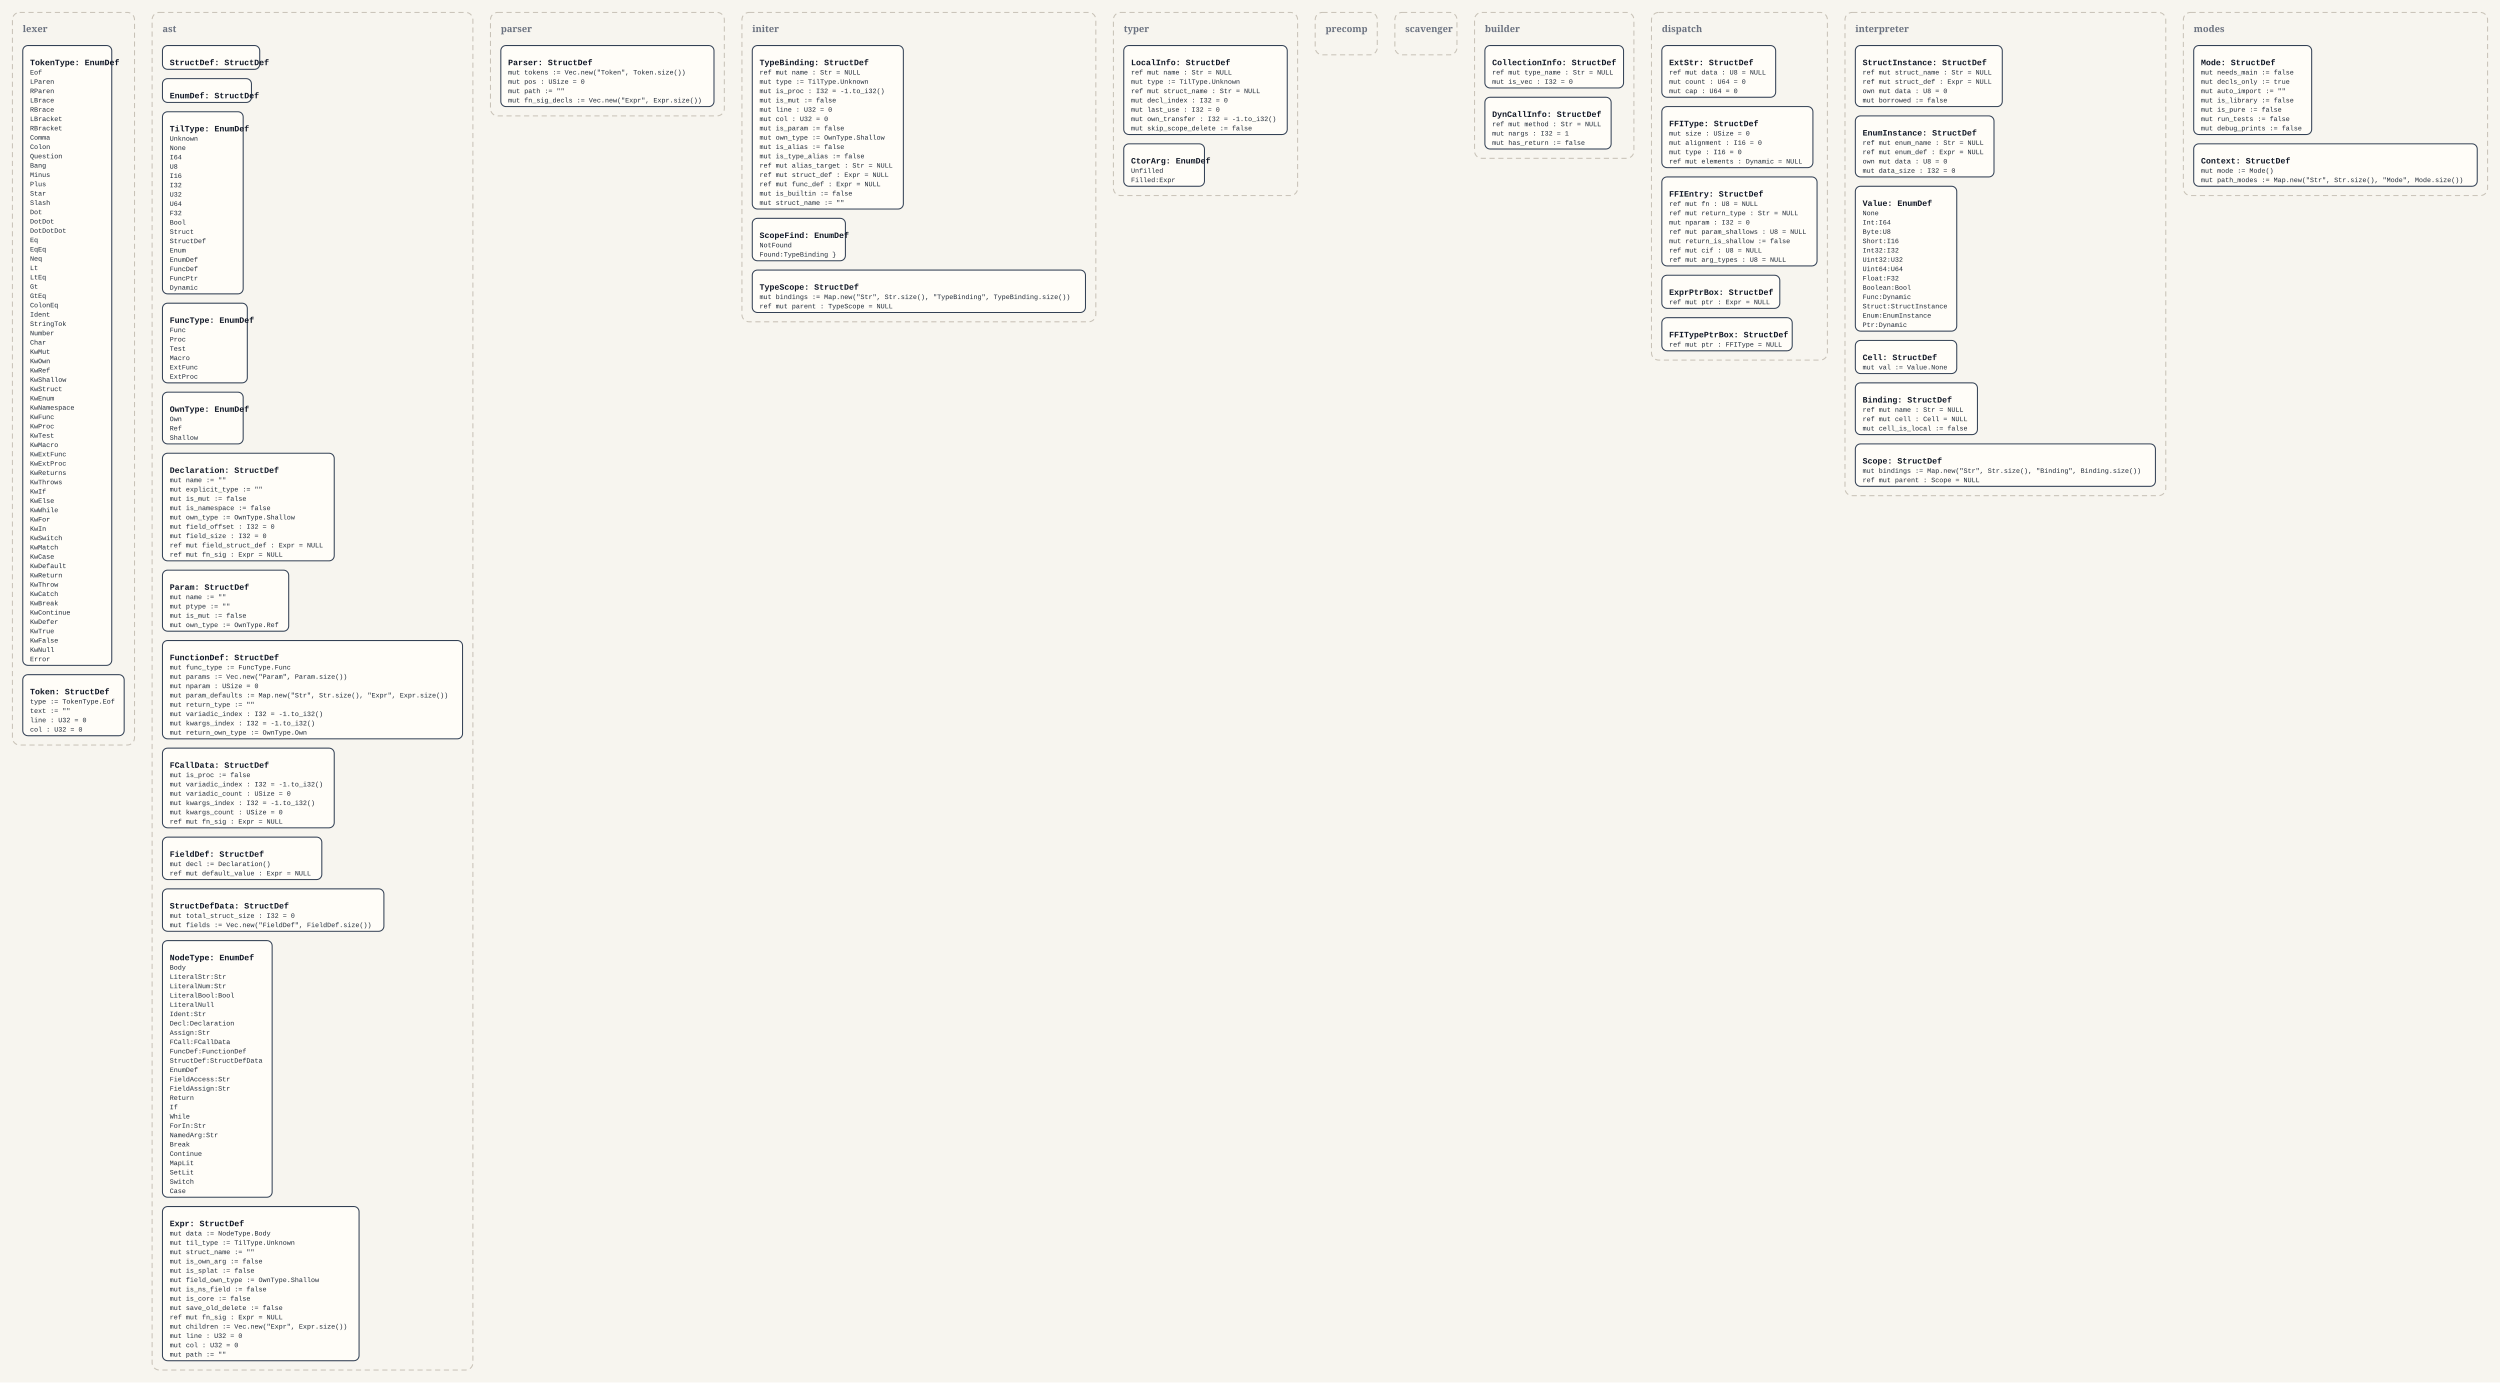
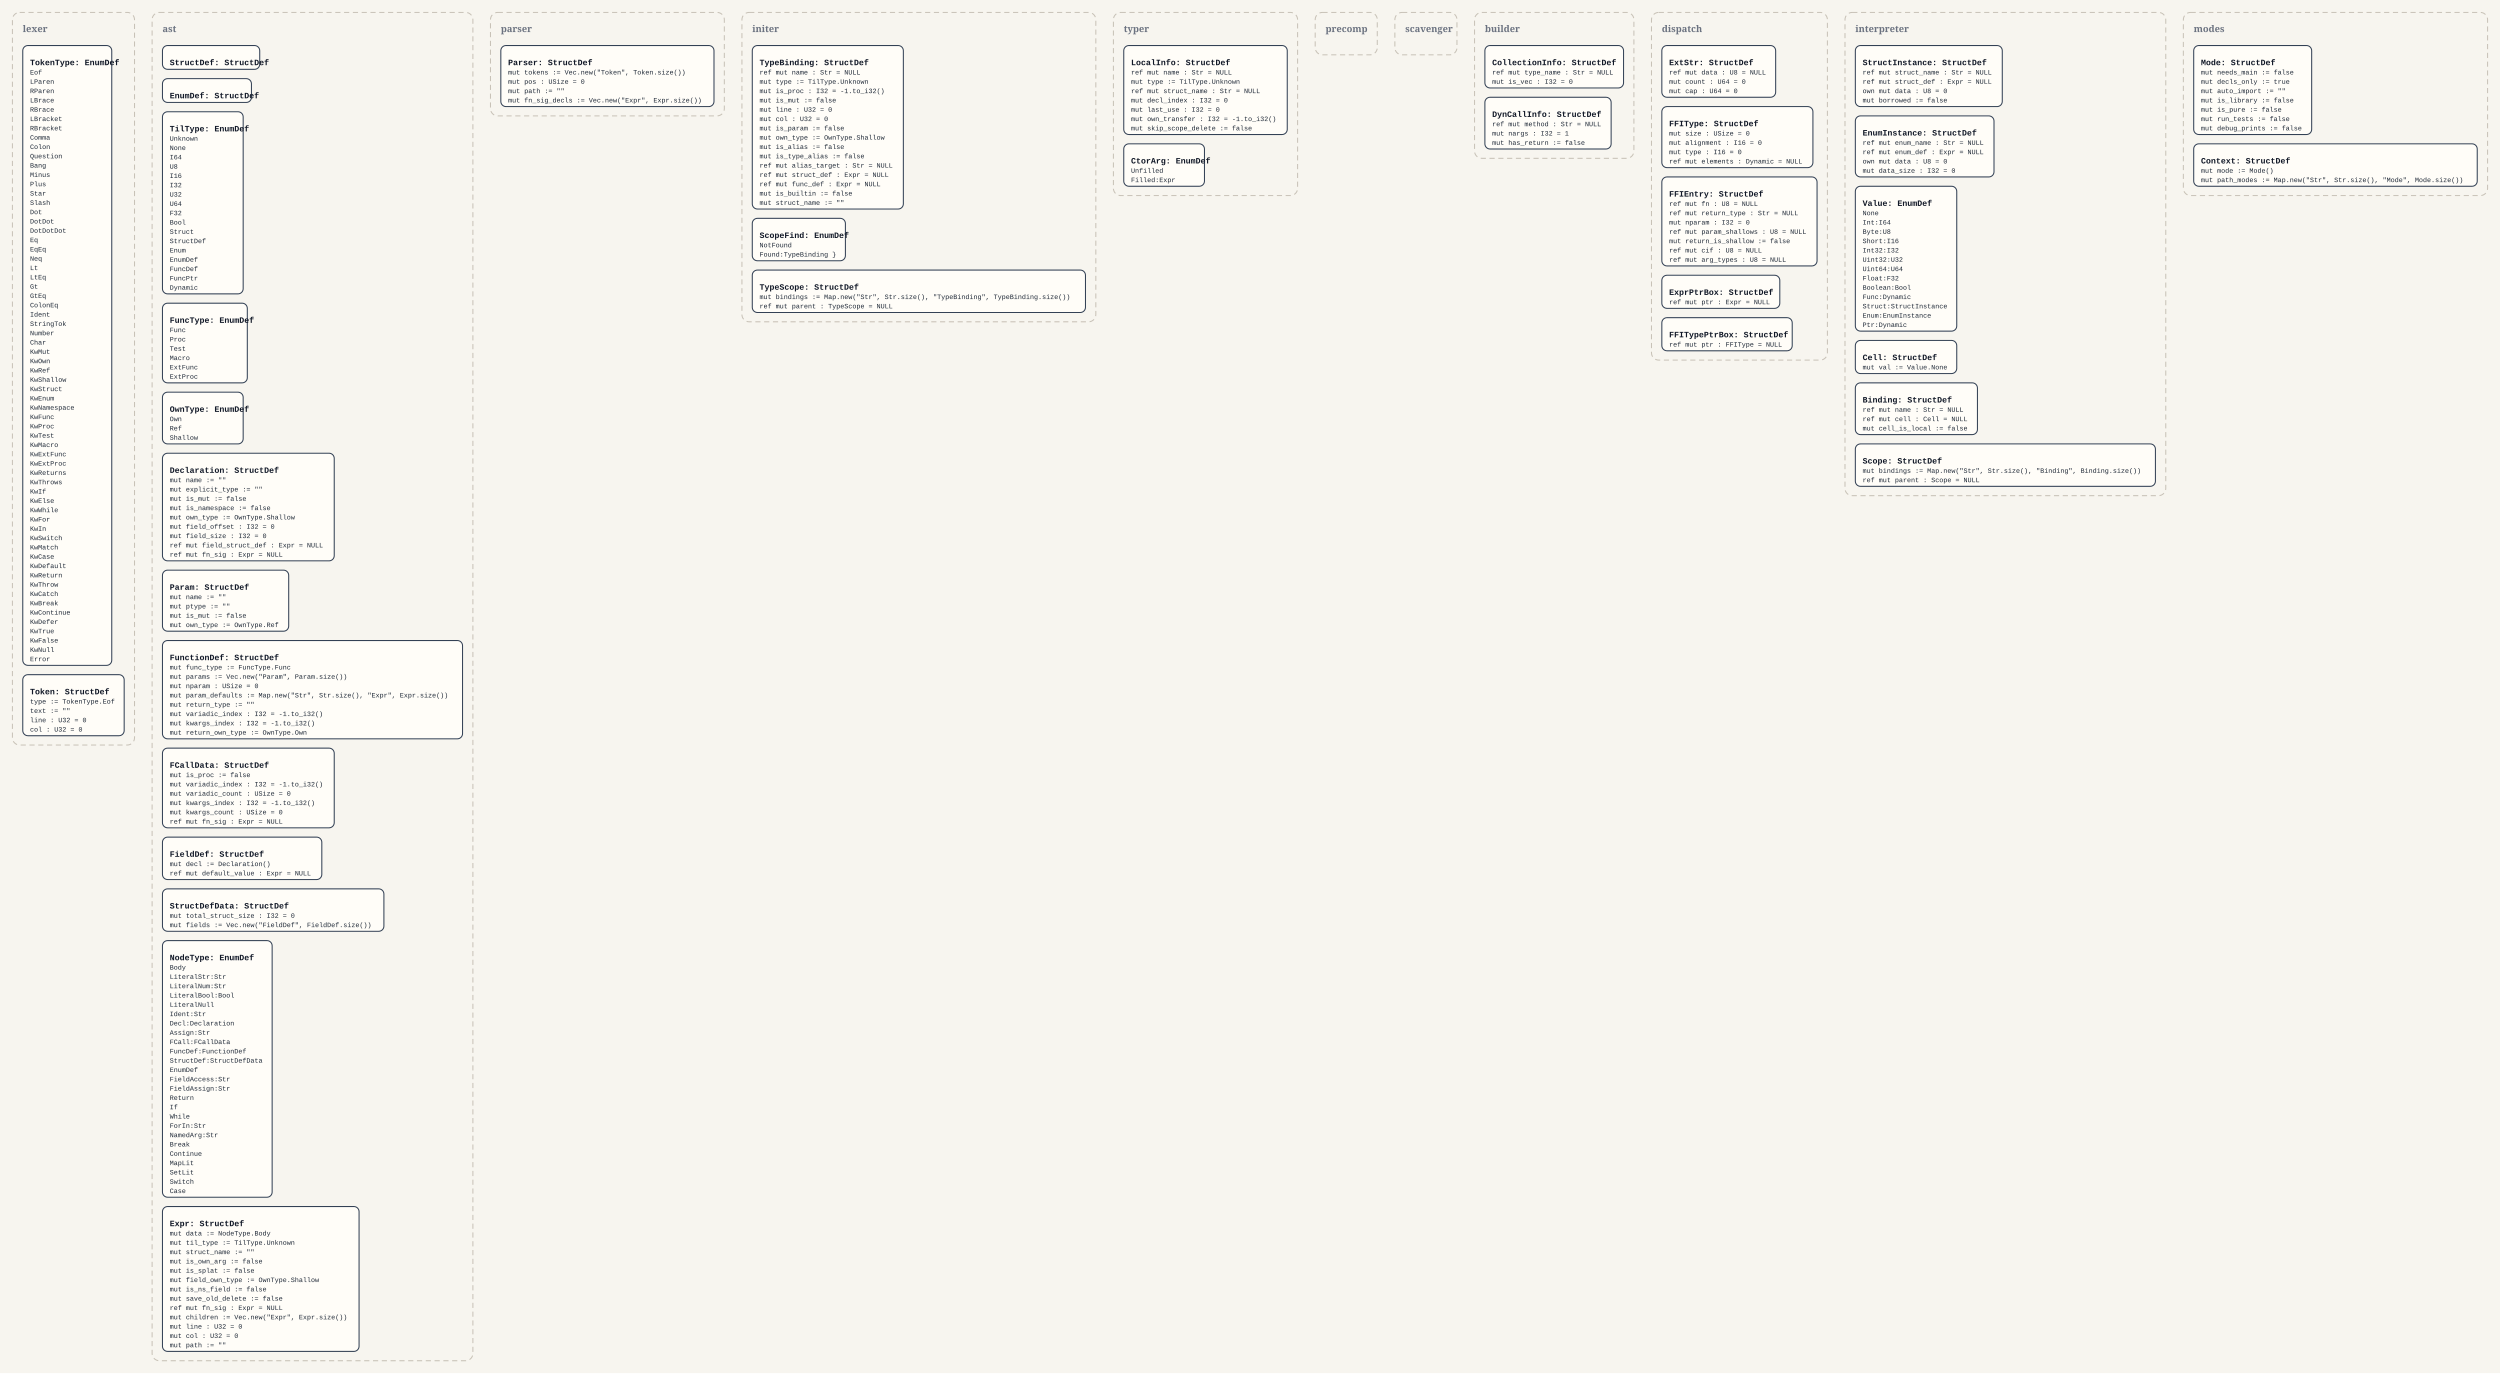
- <svg xmlns="http://www.w3.org/2000/svg" width="4832" height="2672" viewBox="0 0 4832 2672">
+ <svg xmlns="http://www.w3.org/2000/svg" width="4832" height="2654" viewBox="0 0 4832 2654">
  <defs>
    <style>
      .bg { fill: #f7f5ef; }
      .panel { fill: none; stroke: #c8c2b7; stroke-width: 2; stroke-dasharray: 10 7; }
      .panel-label { font: 700 18px Georgia, serif; fill: #6b7280; }
      .box { fill: #fffdf8; stroke: #334155; stroke-width: 2; }
      .title { font: 700 16px 'Courier New', monospace; fill: #111827; }
      .line { font: 13px 'Courier New', monospace; fill: #1f2937; }
    </style>
  </defs>
-   <rect class="bg" x="0" y="0" width="4832" height="2672" />
+   <rect class="bg" x="0" y="0" width="4832" height="2654" />
  <rect x="24" y="24" width="236" height="1416" rx="14" ry="14" class="panel" />
  <text x="44" y="62" class="panel-label">lexer</text>
  <rect x="44" y="88" width="172" height="1198" rx="10" ry="10" class="box" />
  <text x="58" y="126" class="title">TokenType: EnumDef</text>
  <text x="58" y="144" class="line">Eof</text>
  <text x="58" y="162" class="line">LParen</text>
  <text x="58" y="180" class="line">RParen</text>
  <text x="58" y="198" class="line">LBrace</text>
  <text x="58" y="216" class="line">RBrace</text>
  <text x="58" y="234" class="line">LBracket</text>
  <text x="58" y="252" class="line">RBracket</text>
  <text x="58" y="270" class="line">Comma</text>
  <text x="58" y="288" class="line">Colon</text>
  <text x="58" y="306" class="line">Question</text>
  <text x="58" y="324" class="line">Bang</text>
  <text x="58" y="342" class="line">Minus</text>
  <text x="58" y="360" class="line">Plus</text>
  <text x="58" y="378" class="line">Star</text>
  <text x="58" y="396" class="line">Slash</text>
  <text x="58" y="414" class="line">Dot</text>
  <text x="58" y="432" class="line">DotDot</text>
  <text x="58" y="450" class="line">DotDotDot</text>
  <text x="58" y="468" class="line">Eq</text>
  <text x="58" y="486" class="line">EqEq</text>
  <text x="58" y="504" class="line">Neq</text>
  <text x="58" y="522" class="line">Lt</text>
  <text x="58" y="540" class="line">LtEq</text>
  <text x="58" y="558" class="line">Gt</text>
  <text x="58" y="576" class="line">GtEq</text>
  <text x="58" y="594" class="line">ColonEq</text>
  <text x="58" y="612" class="line">Ident</text>
  <text x="58" y="630" class="line">StringTok</text>
  <text x="58" y="648" class="line">Number</text>
  <text x="58" y="666" class="line">Char</text>
  <text x="58" y="684" class="line">KwMut</text>
  <text x="58" y="702" class="line">KwOwn</text>
  <text x="58" y="720" class="line">KwRef</text>
  <text x="58" y="738" class="line">KwShallow</text>
  <text x="58" y="756" class="line">KwStruct</text>
  <text x="58" y="774" class="line">KwEnum</text>
  <text x="58" y="792" class="line">KwNamespace</text>
  <text x="58" y="810" class="line">KwFunc</text>
  <text x="58" y="828" class="line">KwProc</text>
  <text x="58" y="846" class="line">KwTest</text>
  <text x="58" y="864" class="line">KwMacro</text>
  <text x="58" y="882" class="line">KwExtFunc</text>
  <text x="58" y="900" class="line">KwExtProc</text>
  <text x="58" y="918" class="line">KwReturns</text>
  <text x="58" y="936" class="line">KwThrows</text>
  <text x="58" y="954" class="line">KwIf</text>
  <text x="58" y="972" class="line">KwElse</text>
  <text x="58" y="990" class="line">KwWhile</text>
  <text x="58" y="1008" class="line">KwFor</text>
  <text x="58" y="1026" class="line">KwIn</text>
  <text x="58" y="1044" class="line">KwSwitch</text>
  <text x="58" y="1062" class="line">KwMatch</text>
  <text x="58" y="1080" class="line">KwCase</text>
  <text x="58" y="1098" class="line">KwDefault</text>
  <text x="58" y="1116" class="line">KwReturn</text>
  <text x="58" y="1134" class="line">KwThrow</text>
  <text x="58" y="1152" class="line">KwCatch</text>
  <text x="58" y="1170" class="line">KwBreak</text>
  <text x="58" y="1188" class="line">KwContinue</text>
  <text x="58" y="1206" class="line">KwDefer</text>
  <text x="58" y="1224" class="line">KwTrue</text>
  <text x="58" y="1242" class="line">KwFalse</text>
  <text x="58" y="1260" class="line">KwNull</text>
  <text x="58" y="1278" class="line">Error</text>
  <rect x="44" y="1304" width="196" height="118" rx="10" ry="10" class="box" />
  <text x="58" y="1342" class="title">Token: StructDef</text>
  <text x="58" y="1360" class="line">type := TokenType.Eof</text>
  <text x="58" y="1378" class="line">text := ""</text>
  <text x="58" y="1396" class="line">line : U32 = 0</text>
  <text x="58" y="1414" class="line">col : U32 = 0</text>
-   <rect x="294" y="24" width="620" height="2624" rx="14" ry="14" class="panel" />
+   <rect x="294" y="24" width="620" height="2606" rx="14" ry="14" class="panel" />
  <text x="314" y="62" class="panel-label">ast</text>
  <rect x="314" y="88" width="188" height="46" rx="10" ry="10" class="box" />
  <text x="328" y="126" class="title">StructDef: StructDef</text>
  <rect x="314" y="152" width="172" height="46" rx="10" ry="10" class="box" />
  <text x="328" y="190" class="title">EnumDef: StructDef</text>
  <rect x="314" y="216" width="156" height="352" rx="10" ry="10" class="box" />
  <text x="328" y="254" class="title">TilType: EnumDef</text>
  <text x="328" y="272" class="line">Unknown</text>
  <text x="328" y="290" class="line">None</text>
  <text x="328" y="308" class="line">I64</text>
  <text x="328" y="326" class="line">U8</text>
  <text x="328" y="344" class="line">I16</text>
  <text x="328" y="362" class="line">I32</text>
  <text x="328" y="380" class="line">U32</text>
  <text x="328" y="398" class="line">U64</text>
  <text x="328" y="416" class="line">F32</text>
  <text x="328" y="434" class="line">Bool</text>
  <text x="328" y="452" class="line">Struct</text>
  <text x="328" y="470" class="line">StructDef</text>
  <text x="328" y="488" class="line">Enum</text>
  <text x="328" y="506" class="line">EnumDef</text>
  <text x="328" y="524" class="line">FuncDef</text>
  <text x="328" y="542" class="line">FuncPtr</text>
  <text x="328" y="560" class="line">Dynamic</text>
  <rect x="314" y="586" width="164" height="154" rx="10" ry="10" class="box" />
  <text x="328" y="624" class="title">FuncType: EnumDef</text>
  <text x="328" y="642" class="line">Func</text>
  <text x="328" y="660" class="line">Proc</text>
  <text x="328" y="678" class="line">Test</text>
  <text x="328" y="696" class="line">Macro</text>
  <text x="328" y="714" class="line">ExtFunc</text>
  <text x="328" y="732" class="line">ExtProc</text>
  <rect x="314" y="758" width="156" height="100" rx="10" ry="10" class="box" />
  <text x="328" y="796" class="title">OwnType: EnumDef</text>
  <text x="328" y="814" class="line">Own</text>
  <text x="328" y="832" class="line">Ref</text>
  <text x="328" y="850" class="line">Shallow</text>
  <rect x="314" y="876" width="332" height="208" rx="10" ry="10" class="box" />
  <text x="328" y="914" class="title">Declaration: StructDef</text>
  <text x="328" y="932" class="line">mut name := ""</text>
  <text x="328" y="950" class="line">mut explicit_type := ""</text>
  <text x="328" y="968" class="line">mut is_mut := false</text>
  <text x="328" y="986" class="line">mut is_namespace := false</text>
  <text x="328" y="1004" class="line">mut own_type := OwnType.Shallow</text>
  <text x="328" y="1022" class="line">mut field_offset : I32 = 0</text>
  <text x="328" y="1040" class="line">mut field_size : I32 = 0</text>
  <text x="328" y="1058" class="line">ref mut field_struct_def : Expr = NULL</text>
  <text x="328" y="1076" class="line">ref mut fn_sig : Expr = NULL</text>
  <rect x="314" y="1102" width="244" height="118" rx="10" ry="10" class="box" />
  <text x="328" y="1140" class="title">Param: StructDef</text>
  <text x="328" y="1158" class="line">mut name := ""</text>
  <text x="328" y="1176" class="line">mut ptype := ""</text>
  <text x="328" y="1194" class="line">mut is_mut := false</text>
  <text x="328" y="1212" class="line">mut own_type := OwnType.Ref</text>
  <rect x="314" y="1238" width="580" height="190" rx="10" ry="10" class="box" />
  <text x="328" y="1276" class="title">FunctionDef: StructDef</text>
  <text x="328" y="1294" class="line">mut func_type := FuncType.Func</text>
  <text x="328" y="1312" class="line">mut params := Vec.new("Param", Param.size())</text>
  <text x="328" y="1330" class="line">mut nparam : USize = 0</text>
  <text x="328" y="1348" class="line">mut param_defaults := Map.new("Str", Str.size(), "Expr", Expr.size())</text>
  <text x="328" y="1366" class="line">mut return_type := ""</text>
  <text x="328" y="1384" class="line">mut variadic_index : I32 = -1.to_i32()</text>
  <text x="328" y="1402" class="line">mut kwargs_index : I32 = -1.to_i32()</text>
  <text x="328" y="1420" class="line">mut return_own_type := OwnType.Own</text>
  <rect x="314" y="1446" width="332" height="154" rx="10" ry="10" class="box" />
  <text x="328" y="1484" class="title">FCallData: StructDef</text>
  <text x="328" y="1502" class="line">mut is_proc := false</text>
  <text x="328" y="1520" class="line">mut variadic_index : I32 = -1.to_i32()</text>
  <text x="328" y="1538" class="line">mut variadic_count : USize = 0</text>
  <text x="328" y="1556" class="line">mut kwargs_index : I32 = -1.to_i32()</text>
  <text x="328" y="1574" class="line">mut kwargs_count : USize = 0</text>
  <text x="328" y="1592" class="line">ref mut fn_sig : Expr = NULL</text>
  <rect x="314" y="1618" width="308" height="82" rx="10" ry="10" class="box" />
  <text x="328" y="1656" class="title">FieldDef: StructDef</text>
  <text x="328" y="1674" class="line">mut decl := Declaration()</text>
  <text x="328" y="1692" class="line">ref mut default_value : Expr = NULL</text>
  <rect x="314" y="1718" width="428" height="82" rx="10" ry="10" class="box" />
  <text x="328" y="1756" class="title">StructDefData: StructDef</text>
  <text x="328" y="1774" class="line">mut total_struct_size : I32 = 0</text>
  <text x="328" y="1792" class="line">mut fields := Vec.new("FieldDef", FieldDef.size())</text>
  <rect x="314" y="1818" width="212" height="496" rx="10" ry="10" class="box" />
  <text x="328" y="1856" class="title">NodeType: EnumDef</text>
  <text x="328" y="1874" class="line">Body</text>
  <text x="328" y="1892" class="line">LiteralStr:Str</text>
  <text x="328" y="1910" class="line">LiteralNum:Str</text>
  <text x="328" y="1928" class="line">LiteralBool:Bool</text>
  <text x="328" y="1946" class="line">LiteralNull</text>
  <text x="328" y="1964" class="line">Ident:Str</text>
  <text x="328" y="1982" class="line">Decl:Declaration</text>
  <text x="328" y="2000" class="line">Assign:Str</text>
  <text x="328" y="2018" class="line">FCall:FCallData</text>
  <text x="328" y="2036" class="line">FuncDef:FunctionDef</text>
  <text x="328" y="2054" class="line">StructDef:StructDefData</text>
  <text x="328" y="2072" class="line">EnumDef</text>
  <text x="328" y="2090" class="line">FieldAccess:Str</text>
  <text x="328" y="2108" class="line">FieldAssign:Str</text>
  <text x="328" y="2126" class="line">Return</text>
  <text x="328" y="2144" class="line">If</text>
  <text x="328" y="2162" class="line">While</text>
  <text x="328" y="2180" class="line">ForIn:Str</text>
  <text x="328" y="2198" class="line">NamedArg:Str</text>
  <text x="328" y="2216" class="line">Break</text>
  <text x="328" y="2234" class="line">Continue</text>
  <text x="328" y="2252" class="line">MapLit</text>
  <text x="328" y="2270" class="line">SetLit</text>
  <text x="328" y="2288" class="line">Switch</text>
  <text x="328" y="2306" class="line">Case</text>
-   <rect x="314" y="2332" width="380" height="298" rx="10" ry="10" class="box" />
+   <rect x="314" y="2332" width="380" height="280" rx="10" ry="10" class="box" />
  <text x="328" y="2370" class="title">Expr: StructDef</text>
  <text x="328" y="2388" class="line">mut data := NodeType.Body</text>
  <text x="328" y="2406" class="line">mut til_type := TilType.Unknown</text>
  <text x="328" y="2424" class="line">mut struct_name := ""</text>
  <text x="328" y="2442" class="line">mut is_own_arg := false</text>
  <text x="328" y="2460" class="line">mut is_splat := false</text>
  <text x="328" y="2478" class="line">mut field_own_type := OwnType.Shallow</text>
  <text x="328" y="2496" class="line">mut is_ns_field := false</text>
-   <text x="328" y="2514" class="line">mut is_core := false</text>
-   <text x="328" y="2532" class="line">mut save_old_delete := false</text>
-   <text x="328" y="2550" class="line">ref mut fn_sig : Expr = NULL</text>
-   <text x="328" y="2568" class="line">mut children := Vec.new("Expr", Expr.size())</text>
-   <text x="328" y="2586" class="line">mut line : U32 = 0</text>
-   <text x="328" y="2604" class="line">mut col : U32 = 0</text>
-   <text x="328" y="2622" class="line">mut path := ""</text>
+   <text x="328" y="2514" class="line">mut save_old_delete := false</text>
+   <text x="328" y="2532" class="line">ref mut fn_sig : Expr = NULL</text>
+   <text x="328" y="2550" class="line">mut children := Vec.new("Expr", Expr.size())</text>
+   <text x="328" y="2568" class="line">mut line : U32 = 0</text>
+   <text x="328" y="2586" class="line">mut col : U32 = 0</text>
+   <text x="328" y="2604" class="line">mut path := ""</text>
  <rect x="948" y="24" width="452" height="200" rx="14" ry="14" class="panel" />
  <text x="968" y="62" class="panel-label">parser</text>
  <rect x="968" y="88" width="412" height="118" rx="10" ry="10" class="box" />
  <text x="982" y="126" class="title">Parser: StructDef</text>
  <text x="982" y="144" class="line">mut tokens := Vec.new("Token", Token.size())</text>
  <text x="982" y="162" class="line">mut pos : USize = 0</text>
  <text x="982" y="180" class="line">mut path := ""</text>
  <text x="982" y="198" class="line">mut fn_sig_decls := Vec.new("Expr", Expr.size())</text>
  <rect x="1434" y="24" width="684" height="598" rx="14" ry="14" class="panel" />
  <text x="1454" y="62" class="panel-label">initer</text>
  <rect x="1454" y="88" width="292" height="316" rx="10" ry="10" class="box" />
  <text x="1468" y="126" class="title">TypeBinding: StructDef</text>
  <text x="1468" y="144" class="line">ref mut name : Str = NULL</text>
  <text x="1468" y="162" class="line">mut type := TilType.Unknown</text>
  <text x="1468" y="180" class="line">mut is_proc : I32 = -1.to_i32()</text>
  <text x="1468" y="198" class="line">mut is_mut := false</text>
  <text x="1468" y="216" class="line">mut line : U32 = 0</text>
  <text x="1468" y="234" class="line">mut col : U32 = 0</text>
  <text x="1468" y="252" class="line">mut is_param := false</text>
  <text x="1468" y="270" class="line">mut own_type := OwnType.Shallow</text>
  <text x="1468" y="288" class="line">mut is_alias := false</text>
  <text x="1468" y="306" class="line">mut is_type_alias := false</text>
  <text x="1468" y="324" class="line">ref mut alias_target : Str = NULL</text>
  <text x="1468" y="342" class="line">ref mut struct_def : Expr = NULL</text>
  <text x="1468" y="360" class="line">ref mut func_def : Expr = NULL</text>
  <text x="1468" y="378" class="line">mut is_builtin := false</text>
  <text x="1468" y="396" class="line">mut struct_name := ""</text>
  <rect x="1454" y="422" width="180" height="82" rx="10" ry="10" class="box" />
  <text x="1468" y="460" class="title">ScopeFind: EnumDef</text>
  <text x="1468" y="478" class="line">NotFound</text>
  <text x="1468" y="496" class="line">Found:TypeBinding }</text>
  <rect x="1454" y="522" width="644" height="82" rx="10" ry="10" class="box" />
  <text x="1468" y="560" class="title">TypeScope: StructDef</text>
  <text x="1468" y="578" class="line">mut bindings := Map.new("Str", Str.size(), "TypeBinding", TypeBinding.size())</text>
  <text x="1468" y="596" class="line">ref mut parent : TypeScope = NULL</text>
  <rect x="2152" y="24" width="356" height="354" rx="14" ry="14" class="panel" />
  <text x="2172" y="62" class="panel-label">typer</text>
  <rect x="2172" y="88" width="316" height="172" rx="10" ry="10" class="box" />
  <text x="2186" y="126" class="title">LocalInfo: StructDef</text>
  <text x="2186" y="144" class="line">ref mut name : Str = NULL</text>
  <text x="2186" y="162" class="line">mut type := TilType.Unknown</text>
  <text x="2186" y="180" class="line">ref mut struct_name : Str = NULL</text>
  <text x="2186" y="198" class="line">mut decl_index : I32 = 0</text>
  <text x="2186" y="216" class="line">mut last_use : I32 = 0</text>
  <text x="2186" y="234" class="line">mut own_transfer : I32 = -1.to_i32()</text>
  <text x="2186" y="252" class="line">mut skip_scope_delete := false</text>
  <rect x="2172" y="278" width="156" height="82" rx="10" ry="10" class="box" />
  <text x="2186" y="316" class="title">CtorArg: EnumDef</text>
  <text x="2186" y="334" class="line">Unfilled</text>
  <text x="2186" y="352" class="line">Filled:Expr</text>
  <rect x="2542" y="24" width="120" height="82" rx="14" ry="14" class="panel" />
  <text x="2562" y="62" class="panel-label">precomp</text>
  <rect x="2696" y="24" width="120" height="82" rx="14" ry="14" class="panel" />
  <text x="2716" y="62" class="panel-label">scavenger</text>
  <rect x="2850" y="24" width="308" height="282" rx="14" ry="14" class="panel" />
  <text x="2870" y="62" class="panel-label">builder</text>
  <rect x="2870" y="88" width="268" height="82" rx="10" ry="10" class="box" />
  <text x="2884" y="126" class="title">CollectionInfo: StructDef</text>
  <text x="2884" y="144" class="line">ref mut type_name : Str = NULL</text>
  <text x="2884" y="162" class="line">mut is_vec : I32 = 0</text>
  <rect x="2870" y="188" width="244" height="100" rx="10" ry="10" class="box" />
  <text x="2884" y="226" class="title">DynCallInfo: StructDef</text>
  <text x="2884" y="244" class="line">ref mut method : Str = NULL</text>
  <text x="2884" y="262" class="line">mut nargs : I32 = 1</text>
  <text x="2884" y="280" class="line">mut has_return := false</text>
  <rect x="3192" y="24" width="340" height="672" rx="14" ry="14" class="panel" />
  <text x="3212" y="62" class="panel-label">dispatch</text>
  <rect x="3212" y="88" width="220" height="100" rx="10" ry="10" class="box" />
  <text x="3226" y="126" class="title">ExtStr: StructDef</text>
  <text x="3226" y="144" class="line">ref mut data : U8 = NULL</text>
  <text x="3226" y="162" class="line">mut count : U64 = 0</text>
  <text x="3226" y="180" class="line">mut cap : U64 = 0</text>
  <rect x="3212" y="206" width="292" height="118" rx="10" ry="10" class="box" />
  <text x="3226" y="244" class="title">FFIType: StructDef</text>
  <text x="3226" y="262" class="line">mut size : USize = 0</text>
  <text x="3226" y="280" class="line">mut alignment : I16 = 0</text>
  <text x="3226" y="298" class="line">mut type : I16 = 0</text>
  <text x="3226" y="316" class="line">ref mut elements : Dynamic = NULL</text>
  <rect x="3212" y="342" width="300" height="172" rx="10" ry="10" class="box" />
  <text x="3226" y="380" class="title">FFIEntry: StructDef</text>
  <text x="3226" y="398" class="line">ref mut fn : U8 = NULL</text>
  <text x="3226" y="416" class="line">ref mut return_type : Str = NULL</text>
  <text x="3226" y="434" class="line">mut nparam : I32 = 0</text>
  <text x="3226" y="452" class="line">ref mut param_shallows : U8 = NULL</text>
  <text x="3226" y="470" class="line">mut return_is_shallow := false</text>
  <text x="3226" y="488" class="line">ref mut cif : U8 = NULL</text>
  <text x="3226" y="506" class="line">ref mut arg_types : U8 = NULL</text>
  <rect x="3212" y="532" width="228" height="64" rx="10" ry="10" class="box" />
  <text x="3226" y="570" class="title">ExprPtrBox: StructDef</text>
  <text x="3226" y="588" class="line">ref mut ptr : Expr = NULL</text>
  <rect x="3212" y="614" width="252" height="64" rx="10" ry="10" class="box" />
  <text x="3226" y="652" class="title">FFITypePtrBox: StructDef</text>
  <text x="3226" y="670" class="line">ref mut ptr : FFIType = NULL</text>
  <rect x="3566" y="24" width="620" height="934" rx="14" ry="14" class="panel" />
  <text x="3586" y="62" class="panel-label">interpreter</text>
  <rect x="3586" y="88" width="284" height="118" rx="10" ry="10" class="box" />
  <text x="3600" y="126" class="title">StructInstance: StructDef</text>
  <text x="3600" y="144" class="line">ref mut struct_name : Str = NULL</text>
  <text x="3600" y="162" class="line">ref mut struct_def : Expr = NULL</text>
  <text x="3600" y="180" class="line">own mut data : U8 = 0</text>
  <text x="3600" y="198" class="line">mut borrowed := false</text>
  <rect x="3586" y="224" width="268" height="118" rx="10" ry="10" class="box" />
  <text x="3600" y="262" class="title">EnumInstance: StructDef</text>
  <text x="3600" y="280" class="line">ref mut enum_name : Str = NULL</text>
  <text x="3600" y="298" class="line">ref mut enum_def : Expr = NULL</text>
  <text x="3600" y="316" class="line">own mut data : U8 = 0</text>
  <text x="3600" y="334" class="line">mut data_size : I32 = 0</text>
  <rect x="3586" y="360" width="196" height="280" rx="10" ry="10" class="box" />
  <text x="3600" y="398" class="title">Value: EnumDef</text>
  <text x="3600" y="416" class="line">None</text>
  <text x="3600" y="434" class="line">Int:I64</text>
  <text x="3600" y="452" class="line">Byte:U8</text>
  <text x="3600" y="470" class="line">Short:I16</text>
  <text x="3600" y="488" class="line">Int32:I32</text>
  <text x="3600" y="506" class="line">Uint32:U32</text>
  <text x="3600" y="524" class="line">Uint64:U64</text>
  <text x="3600" y="542" class="line">Float:F32</text>
  <text x="3600" y="560" class="line">Boolean:Bool</text>
  <text x="3600" y="578" class="line">Func:Dynamic</text>
  <text x="3600" y="596" class="line">Struct:StructInstance</text>
  <text x="3600" y="614" class="line">Enum:EnumInstance</text>
  <text x="3600" y="632" class="line">Ptr:Dynamic</text>
  <rect x="3586" y="658" width="196" height="64" rx="10" ry="10" class="box" />
  <text x="3600" y="696" class="title">Cell: StructDef</text>
  <text x="3600" y="714" class="line">mut val := Value.None</text>
  <rect x="3586" y="740" width="236" height="100" rx="10" ry="10" class="box" />
  <text x="3600" y="778" class="title">Binding: StructDef</text>
  <text x="3600" y="796" class="line">ref mut name : Str = NULL</text>
  <text x="3600" y="814" class="line">ref mut cell : Cell = NULL</text>
  <text x="3600" y="832" class="line">mut cell_is_local := false</text>
  <rect x="3586" y="858" width="580" height="82" rx="10" ry="10" class="box" />
  <text x="3600" y="896" class="title">Scope: StructDef</text>
  <text x="3600" y="914" class="line">mut bindings := Map.new("Str", Str.size(), "Binding", Binding.size())</text>
  <text x="3600" y="932" class="line">ref mut parent : Scope = NULL</text>
  <rect x="4220" y="24" width="588" height="354" rx="14" ry="14" class="panel" />
  <text x="4240" y="62" class="panel-label">modes</text>
  <rect x="4240" y="88" width="228" height="172" rx="10" ry="10" class="box" />
  <text x="4254" y="126" class="title">Mode: StructDef</text>
  <text x="4254" y="144" class="line">mut needs_main := false</text>
  <text x="4254" y="162" class="line">mut decls_only := true</text>
  <text x="4254" y="180" class="line">mut auto_import := ""</text>
  <text x="4254" y="198" class="line">mut is_library := false</text>
  <text x="4254" y="216" class="line">mut is_pure := false</text>
  <text x="4254" y="234" class="line">mut run_tests := false</text>
  <text x="4254" y="252" class="line">mut debug_prints := false</text>
  <rect x="4240" y="278" width="548" height="82" rx="10" ry="10" class="box" />
  <text x="4254" y="316" class="title">Context: StructDef</text>
  <text x="4254" y="334" class="line">mut mode := Mode()</text>
  <text x="4254" y="352" class="line">mut path_modes := Map.new("Str", Str.size(), "Mode", Mode.size())</text>
</svg>
